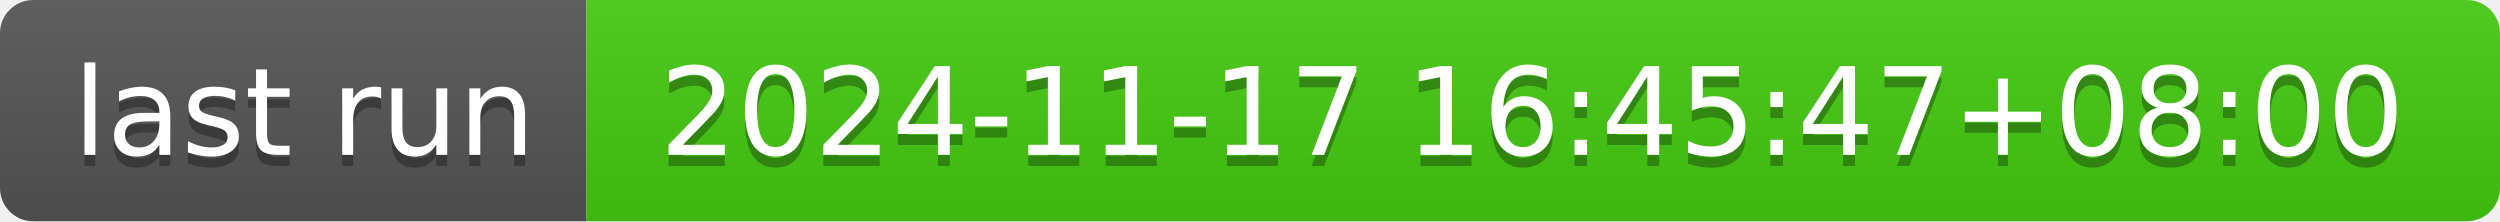
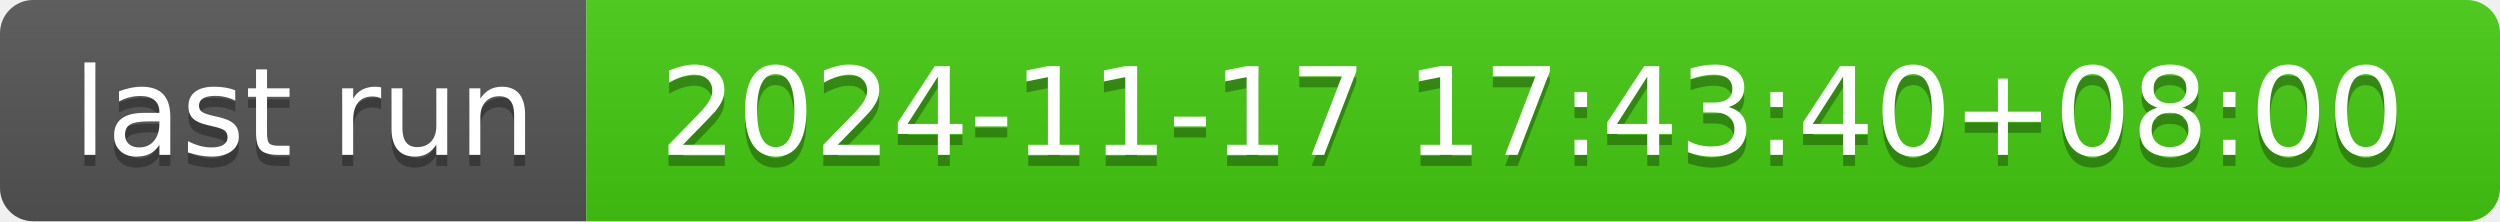
- <svg xmlns="http://www.w3.org/2000/svg" width="226" height="20" role="img" aria-label="last run: 2024-11-17 16:45:47+08:00">
+ <svg xmlns="http://www.w3.org/2000/svg" width="226" height="20" role="img" aria-label="last run: 2024-11-17 17:43:40+08:00">
  <linearGradient id="s" x2="0" y2="100%">
    <stop offset="0" stop-color="#bbb" stop-opacity=".1" />
    <stop offset="1" stop-opacity=".1" />
  </linearGradient>
  <clipPath id="r">
    <rect width="226" height="20" rx="3" fill="#fff" />
  </clipPath>
  <g clip-path="url(#r)">
    <rect width="53" height="20" fill="#555" />
    <rect x="53" width="173" height="20" fill="#4c1" />
    <rect width="226" height="20" fill="url(#s)" />
  </g>
  <g fill="#fff" text-anchor="middle" font-family="Verdana,Geneva,DejaVu Sans,sans-serif" text-rendering="geometricPrecision" font-size="110">
    <text aria-hidden="true" x="275" y="150" fill="#010101" fill-opacity=".3" transform="scale(.1)" textLength="430">last run</text>
    <text x="275" y="140" transform="scale(.1)" fill="#fff" textLength="430">last run</text>
-     <text aria-hidden="true" x="1385" y="150" fill="#010101" fill-opacity=".3" transform="scale(.1)" textLength="1630">2024-11-17 16:45:47+08:00</text>
-     <text x="1385" y="140" transform="scale(.1)" fill="#fff" textLength="1630">2024-11-17 16:45:47+08:00</text>
+     <text aria-hidden="true" x="1385" y="150" fill="#010101" fill-opacity=".3" transform="scale(.1)" textLength="1630">2024-11-17 17:43:40+08:00</text>
+     <text x="1385" y="140" transform="scale(.1)" fill="#fff" textLength="1630">2024-11-17 17:43:40+08:00</text>
  </g>
</svg>
